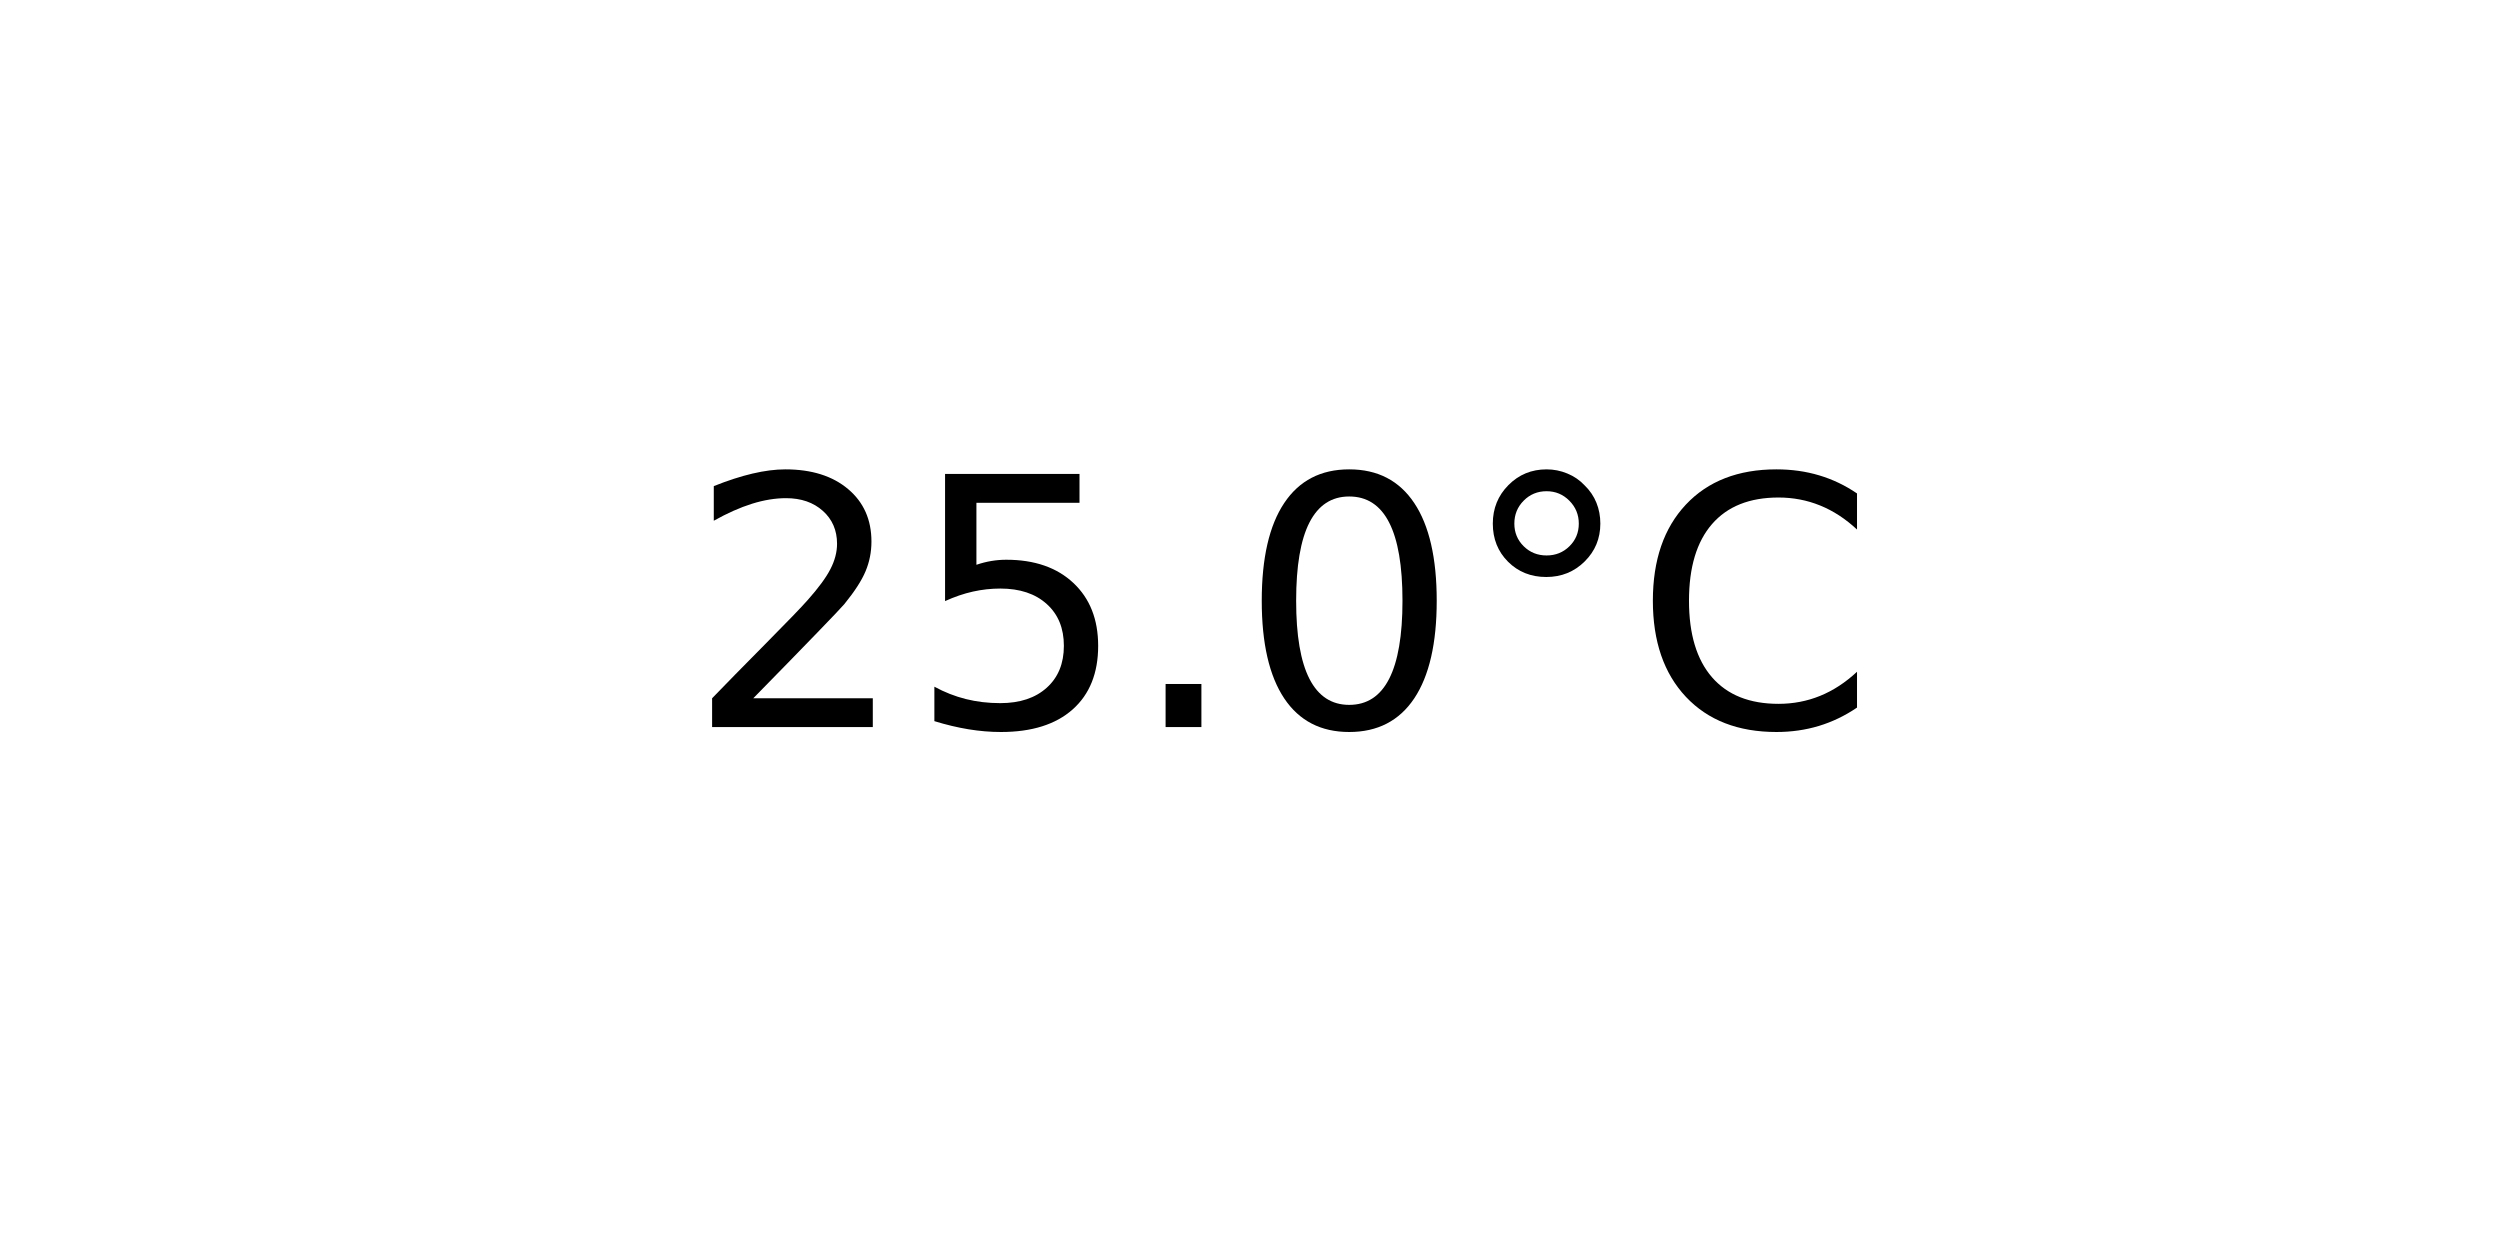
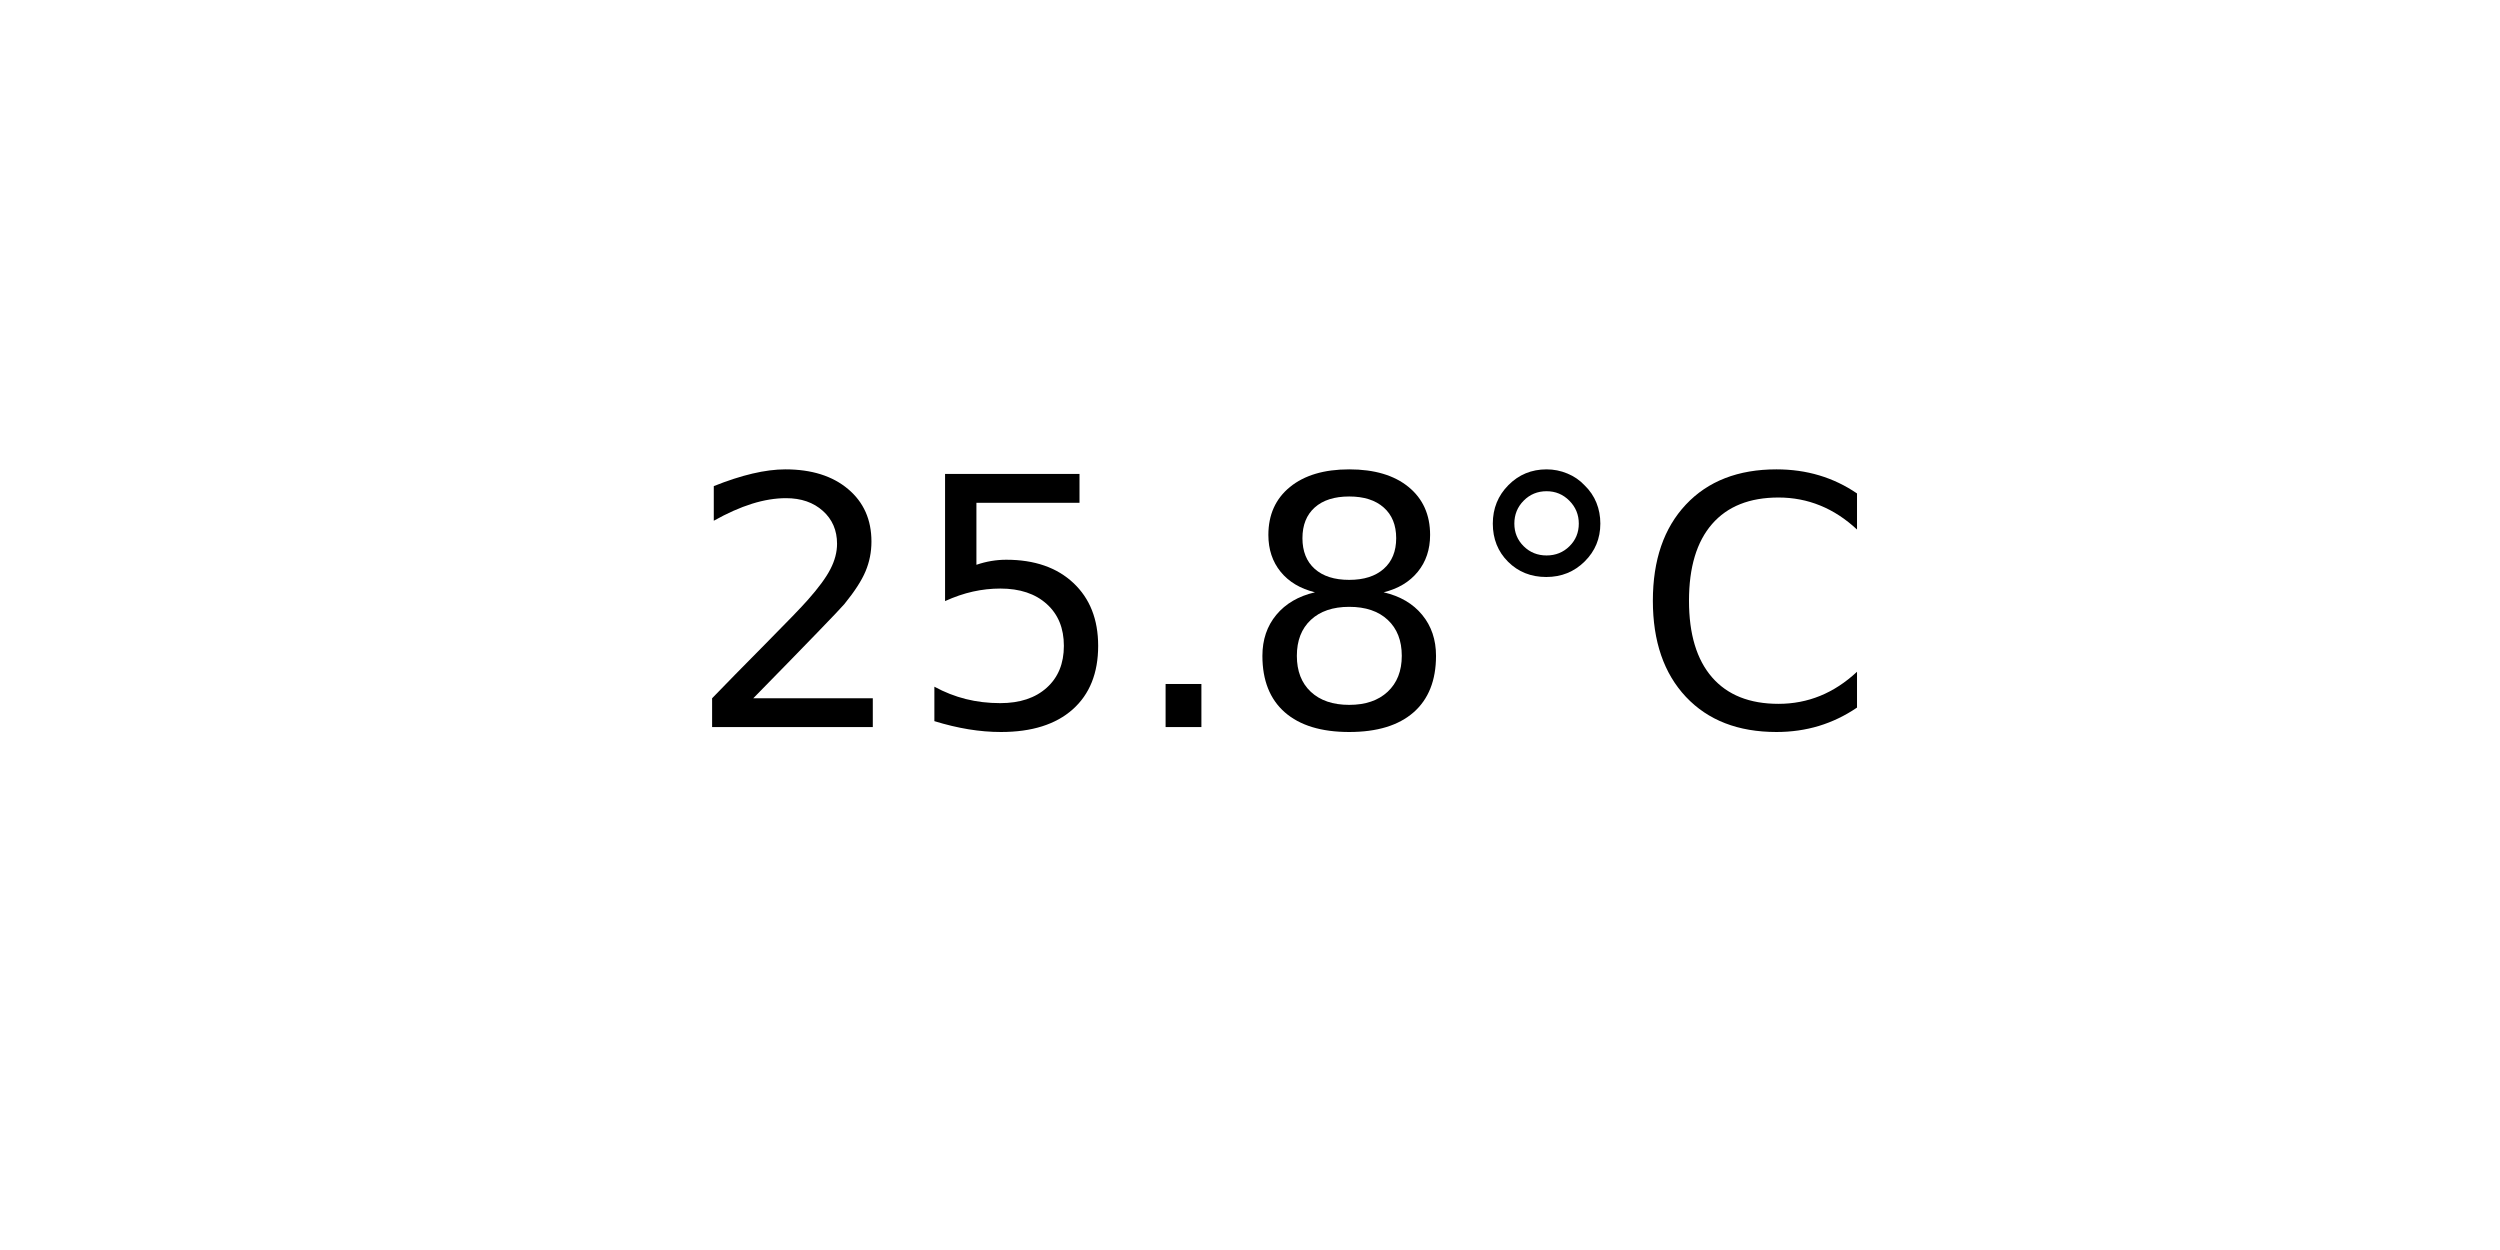
<svg xmlns="http://www.w3.org/2000/svg" xmlns:xlink="http://www.w3.org/1999/xlink" width="72pt" height="36pt" viewBox="0 0 72 36" version="1.1">
  <defs>
    <style type="text/css">*{stroke-linejoin: round; stroke-linecap: butt}</style>
  </defs>
  <g id="figure_1">
    <g id="axes_1">
      <g id="text_1">
        <g transform="translate(19.77578 20.93937) scale(0.1 -0.1)">
          <defs>
            <path id="DejaVuSans-32" d="M 1228 531  L 3431 531  L 3431 0  L 469 0  L 469 531  Q 828 903 1448 1529  Q 2069 2156 2228 2338  Q 2531 2678 2651 2914  Q 2772 3150 2772 3378  Q 2772 3750 2511 3984  Q 2250 4219 1831 4219  Q 1534 4219 1204 4116  Q 875 4013 500 3803  L 500 4441  Q 881 4594 1212 4672  Q 1544 4750 1819 4750  Q 2544 4750 2975 4387  Q 3406 4025 3406 3419  Q 3406 3131 3298 2873  Q 3191 2616 2906 2266  Q 2828 2175 2409 1742  Q 1991 1309 1228 531  z " transform="scale(0.015625)" />
            <path id="DejaVuSans-35" d="M 691 4666  L 3169 4666  L 3169 4134  L 1269 4134  L 1269 2991  Q 1406 3038 1543 3061  Q 1681 3084 1819 3084  Q 2600 3084 3056 2656  Q 3513 2228 3513 1497  Q 3513 744 3044 326  Q 2575 -91 1722 -91  Q 1428 -91 1123 -41  Q 819 9 494 109  L 494 744  Q 775 591 1075 516  Q 1375 441 1709 441  Q 2250 441 2565 725  Q 2881 1009 2881 1497  Q 2881 1984 2565 2268  Q 2250 2553 1709 2553  Q 1456 2553 1204 2497  Q 953 2441 691 2322  L 691 4666  z " transform="scale(0.015625)" />
            <path id="DejaVuSans-2e" d="M 684 794  L 1344 794  L 1344 0  L 684 0  L 684 794  z " transform="scale(0.015625)" />
-             <path id="DejaVuSans-30" d="M 2034 4250  Q 1547 4250 1301 3770  Q 1056 3291 1056 2328  Q 1056 1369 1301 889  Q 1547 409 2034 409  Q 2525 409 2770 889  Q 3016 1369 3016 2328  Q 3016 3291 2770 3770  Q 2525 4250 2034 4250  z M 2034 4750  Q 2819 4750 3233 4129  Q 3647 3509 3647 2328  Q 3647 1150 3233 529  Q 2819 -91 2034 -91  Q 1250 -91 836 529  Q 422 1150 422 2328  Q 422 3509 836 4129  Q 1250 4750 2034 4750  z " transform="scale(0.015625)" />
+             <path id="DejaVuSans-38" d="M 2034 2216  Q 1584 2216 1326 1975  Q 1069 1734 1069 1313  Q 1069 891 1326 650  Q 1584 409 2034 409  Q 2484 409 2743 651  Q 3003 894 3003 1313  Q 3003 1734 2745 1975  Q 2488 2216 2034 2216  z M 1403 2484  Q 997 2584 770 2862  Q 544 3141 544 3541  Q 544 4100 942 4425  Q 1341 4750 2034 4750  Q 2731 4750 3128 4425  Q 3525 4100 3525 3541  Q 3525 3141 3298 2862  Q 3072 2584 2669 2484  Q 3125 2378 3379 2068  Q 3634 1759 3634 1313  Q 3634 634 3220 271  Q 2806 -91 2034 -91  Q 1263 -91 848 271  Q 434 634 434 1313  Q 434 1759 690 2068  Q 947 2378 1403 2484  z M 1172 3481  Q 1172 3119 1398 2916  Q 1625 2713 2034 2713  Q 2441 2713 2670 2916  Q 2900 3119 2900 3481  Q 2900 3844 2670 4047  Q 2441 4250 2034 4250  Q 1625 4250 1398 4047  Q 1172 3844 1172 3481  z " transform="scale(0.015625)" />
            <path id="DejaVuSans-b0" d="M 1600 4347  Q 1350 4347 1178 4173  Q 1006 4000 1006 3750  Q 1006 3503 1178 3333  Q 1350 3163 1600 3163  Q 1850 3163 2022 3333  Q 2194 3503 2194 3750  Q 2194 3997 2020 4172  Q 1847 4347 1600 4347  z M 1600 4750  Q 1800 4750 1984 4673  Q 2169 4597 2303 4453  Q 2447 4313 2519 4134  Q 2591 3956 2591 3750  Q 2591 3338 2302 3052  Q 2013 2766 1594 2766  Q 1172 2766 890 3047  Q 609 3328 609 3750  Q 609 4169 896 4459  Q 1184 4750 1600 4750  z " transform="scale(0.015625)" />
            <path id="DejaVuSans-43" d="M 4122 4306  L 4122 3641  Q 3803 3938 3442 4084  Q 3081 4231 2675 4231  Q 1875 4231 1450 3742  Q 1025 3253 1025 2328  Q 1025 1406 1450 917  Q 1875 428 2675 428  Q 3081 428 3442 575  Q 3803 722 4122 1019  L 4122 359  Q 3791 134 3420 21  Q 3050 -91 2638 -91  Q 1578 -91 968 557  Q 359 1206 359 2328  Q 359 3453 968 4101  Q 1578 4750 2638 4750  Q 3056 4750 3426 4639  Q 3797 4528 4122 4306  z " transform="scale(0.015625)" />
          </defs>
          <use xlink:href="#DejaVuSans-32" />
          <use xlink:href="#DejaVuSans-35" x="63.623" />
          <use xlink:href="#DejaVuSans-2e" x="127.246" />
-           <use xlink:href="#DejaVuSans-30" x="159.033" />
+           <use xlink:href="#DejaVuSans-38" x="159.033" />
          <use xlink:href="#DejaVuSans-b0" x="222.656" />
          <use xlink:href="#DejaVuSans-43" x="272.656" />
        </g>
      </g>
    </g>
  </g>
</svg>
